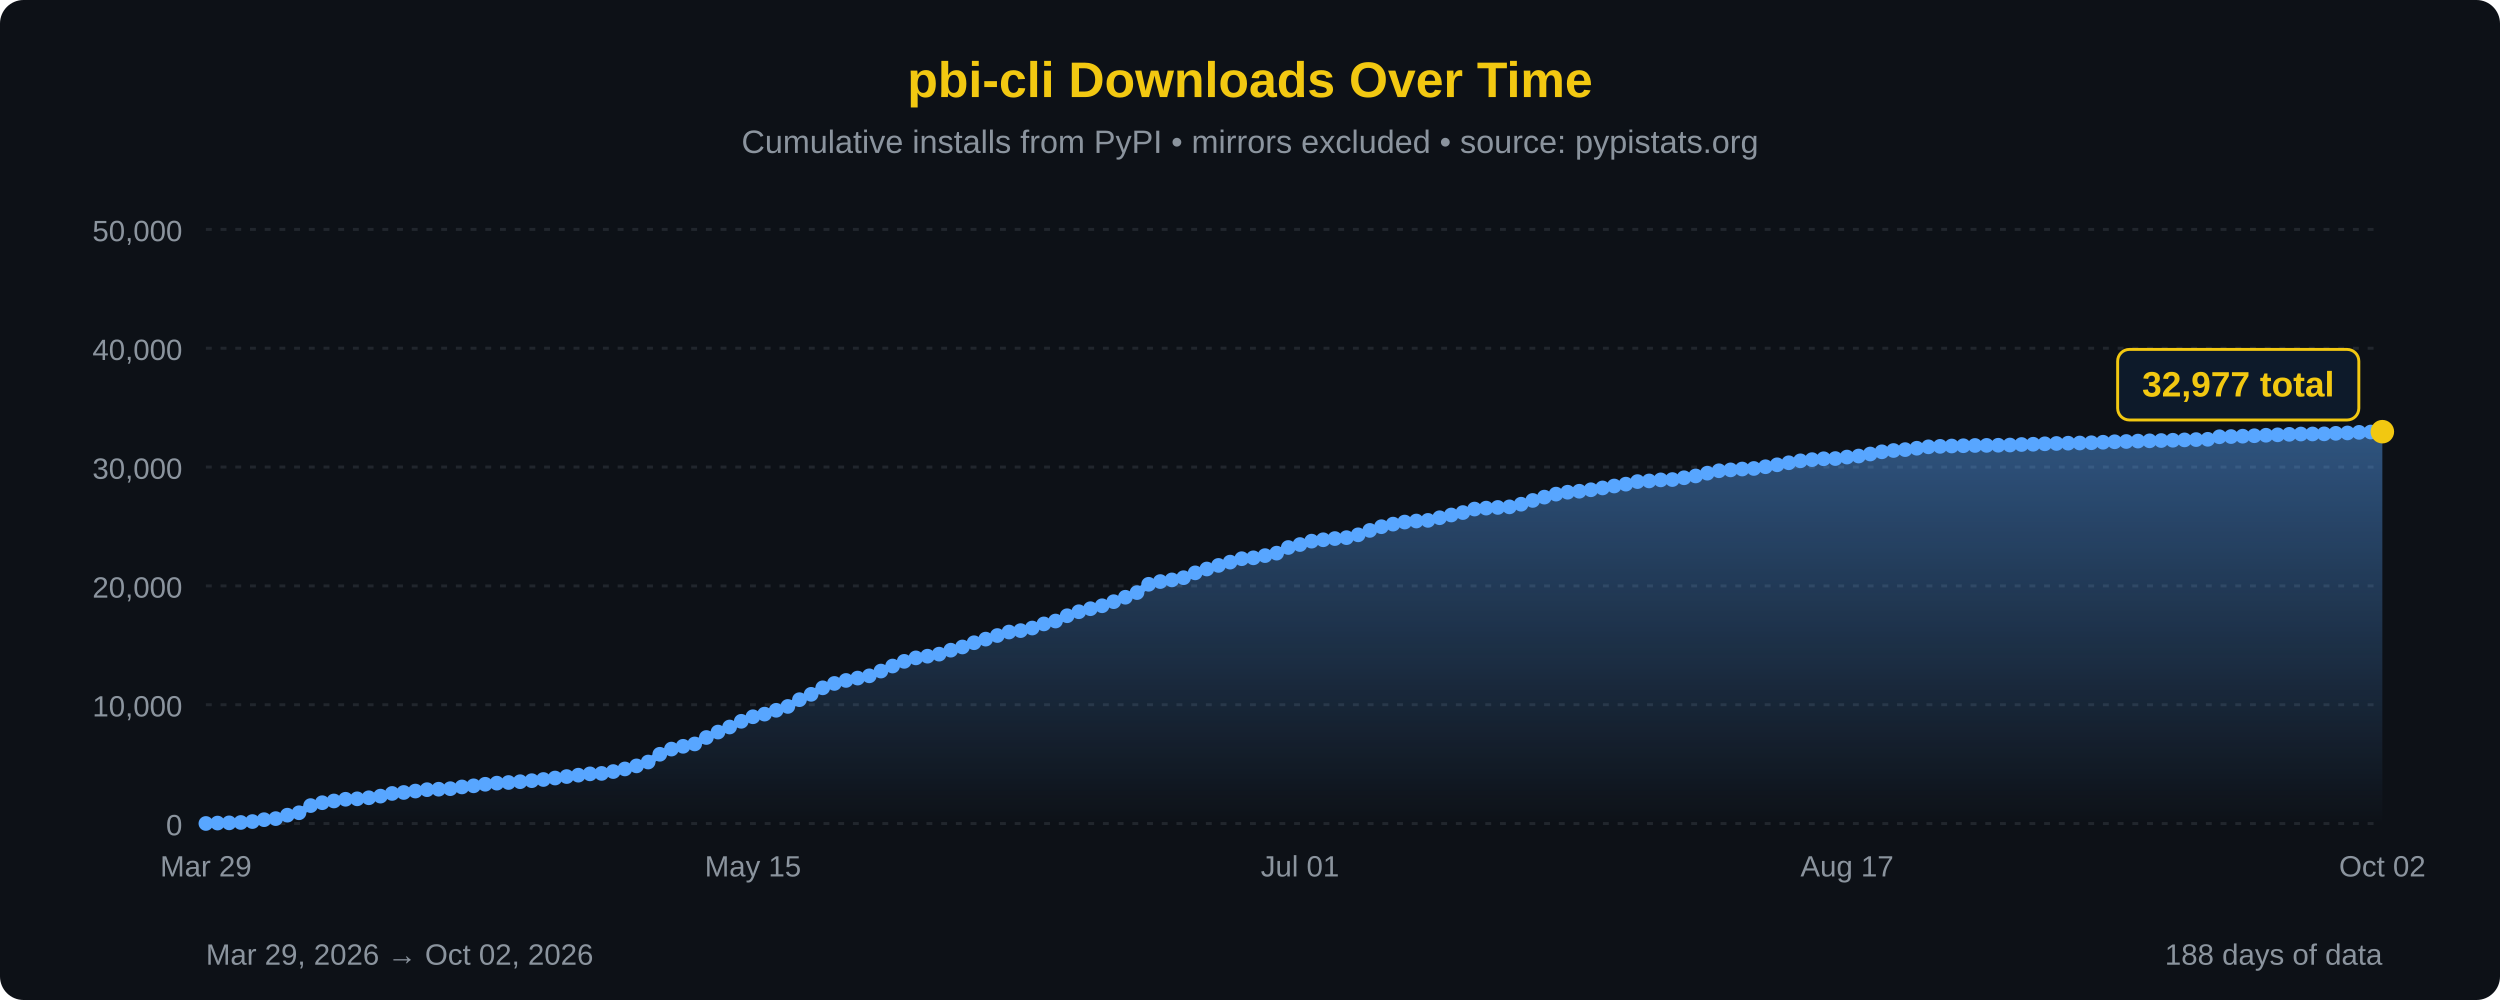
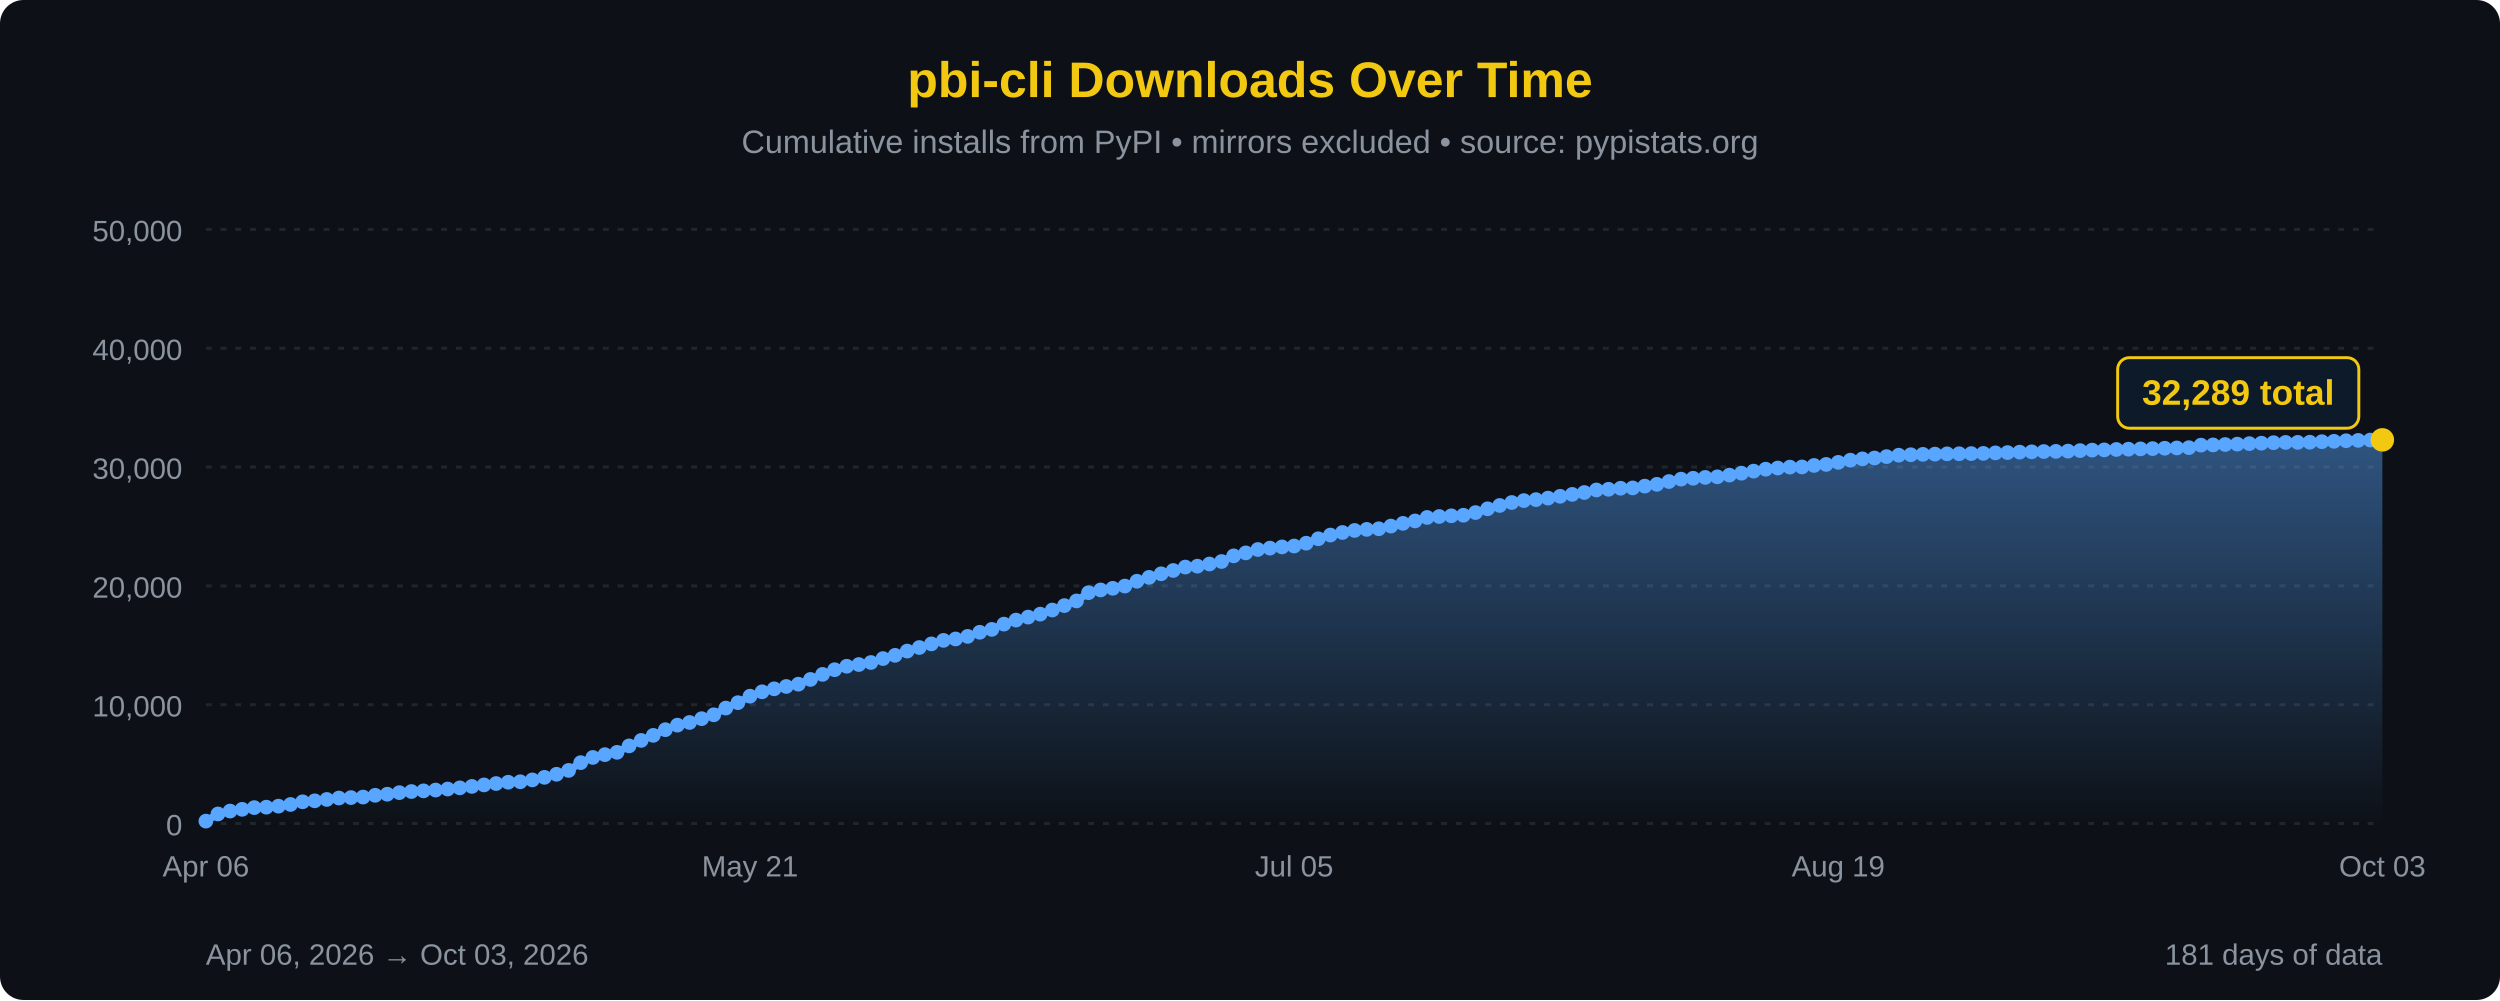
<svg xmlns="http://www.w3.org/2000/svg" width="850" height="340" viewBox="0 0 850 340">
  <defs>
    <linearGradient id="areaFill" x1="0" y1="0" x2="0" y2="1">
      <stop offset="0%" stop-color="#58a6ff" stop-opacity="0.45" />
      <stop offset="100%" stop-color="#58a6ff" stop-opacity="0" />
    </linearGradient>
  </defs>
  <rect width="100%" height="100%" fill="#0d1117" rx="8" />
  <text x="425" y="33" font-family="'Segoe UI', Arial, sans-serif" font-size="17" fill="#F2C811" text-anchor="middle" font-weight="bold">pbi-cli Downloads Over Time</text>
  <text x="425" y="52" font-family="'Segoe UI', Arial, sans-serif" font-size="11" fill="#8b949e" text-anchor="middle">Cumulative installs from PyPI • mirrors excluded • source: pypistats.org</text>
  <line x1="70" y1="280.0" x2="810" y2="280.0" stroke="#21262d" stroke-width="1" stroke-dasharray="2,3" />
  <line x1="70" y1="239.6" x2="810" y2="239.6" stroke="#21262d" stroke-width="1" stroke-dasharray="2,3" />
  <line x1="70" y1="199.2" x2="810" y2="199.2" stroke="#21262d" stroke-width="1" stroke-dasharray="2,3" />
  <line x1="70" y1="158.8" x2="810" y2="158.8" stroke="#21262d" stroke-width="1" stroke-dasharray="2,3" />
  <line x1="70" y1="118.4" x2="810" y2="118.4" stroke="#21262d" stroke-width="1" stroke-dasharray="2,3" />
  <line x1="70" y1="78.0" x2="810" y2="78.0" stroke="#21262d" stroke-width="1" stroke-dasharray="2,3" />
  <text x="62" y="284.0" font-family="'Segoe UI', Arial, sans-serif" font-size="10" fill="#8b949e" text-anchor="end">0</text>
  <text x="62" y="243.6" font-family="'Segoe UI', Arial, sans-serif" font-size="10" fill="#8b949e" text-anchor="end">10,000</text>
  <text x="62" y="203.2" font-family="'Segoe UI', Arial, sans-serif" font-size="10" fill="#8b949e" text-anchor="end">20,000</text>
  <text x="62" y="162.8" font-family="'Segoe UI', Arial, sans-serif" font-size="10" fill="#8b949e" text-anchor="end">30,000</text>
  <text x="62" y="122.4" font-family="'Segoe UI', Arial, sans-serif" font-size="10" fill="#8b949e" text-anchor="end">40,000</text>
  <text x="62" y="82.0" font-family="'Segoe UI', Arial, sans-serif" font-size="10" fill="#8b949e" text-anchor="end">50,000</text>
-   <path d="M 70.00,280 L 70.00,279.98 L 73.96,279.84 L 77.91,279.77 L 81.87,279.64 L 85.83,279.33 L 89.79,278.69 L 93.74,278.33 L 97.70,277.16 L 101.66,276.34 L 105.61,273.90 L 109.57,272.92 L 113.53,272.33 L 117.49,271.75 L 121.44,271.60 L 125.40,271.24 L 129.36,270.68 L 133.32,269.77 L 137.27,269.44 L 141.23,268.96 L 145.19,268.49 L 149.14,268.33 L 153.10,268.15 L 157.06,267.56 L 161.02,267.18 L 164.97,266.65 L 168.93,266.27 L 172.89,266.05 L 176.84,265.78 L 180.80,265.43 L 184.76,265.03 L 188.72,264.53 L 192.67,264.03 L 196.63,263.56 L 200.59,263.11 L 204.55,262.96 L 208.50,262.33 L 212.46,261.44 L 216.42,260.40 L 220.37,259.09 L 224.33,256.45 L 228.29,254.69 L 232.25,253.74 L 236.20,252.94 L 240.16,250.75 L 244.12,248.90 L 248.07,247.18 L 252.03,245.24 L 255.99,243.70 L 259.95,242.80 L 263.90,241.50 L 267.86,240.19 L 271.82,237.89 L 275.78,236.07 L 279.73,233.86 L 283.69,232.37 L 287.65,231.35 L 291.60,230.55 L 295.56,229.78 L 299.52,228.16 L 303.48,226.45 L 307.43,224.86 L 311.39,223.68 L 315.35,223.10 L 319.30,222.41 L 323.26,221.06 L 327.22,219.97 L 331.18,218.53 L 335.13,217.30 L 339.09,216.08 L 343.05,214.89 L 347.01,214.41 L 350.96,213.53 L 354.92,212.13 L 358.88,211.15 L 362.83,209.35 L 366.79,207.99 L 370.75,206.96 L 374.71,205.96 L 378.66,204.57 L 382.62,203.06 L 386.58,201.48 L 390.53,198.66 L 394.49,197.73 L 398.45,197.17 L 402.41,196.42 L 406.36,194.77 L 410.32,193.46 L 414.28,192.24 L 418.24,191.12 L 422.19,189.96 L 426.15,189.66 L 430.11,188.91 L 434.06,188.07 L 438.02,186.15 L 441.98,185.14 L 445.94,183.99 L 449.89,183.52 L 453.85,183.11 L 457.81,182.80 L 461.76,181.84 L 465.72,180.34 L 469.68,179.08 L 473.64,178.20 L 477.59,177.50 L 481.55,177.15 L 485.51,176.93 L 489.47,176.03 L 493.42,175.10 L 497.38,174.27 L 501.34,173.08 L 505.29,172.76 L 509.25,172.53 L 513.21,172.33 L 517.17,171.43 L 521.12,170.15 L 525.08,169.02 L 529.04,168.00 L 532.99,167.35 L 536.95,167.02 L 540.91,166.52 L 544.87,165.90 L 548.82,165.24 L 552.78,164.61 L 556.74,163.74 L 560.70,163.52 L 564.65,163.16 L 568.61,163.05 L 572.57,162.44 L 576.52,161.82 L 580.48,160.88 L 584.44,160.06 L 588.40,159.76 L 592.35,159.47 L 596.31,159.28 L 600.27,158.69 L 604.22,158.03 L 608.18,157.34 L 612.14,156.68 L 616.10,156.28 L 620.05,155.98 L 624.01,155.91 L 627.97,155.40 L 631.93,155.05 L 635.88,154.36 L 639.84,153.61 L 643.80,153.17 L 647.75,152.87 L 651.71,152.40 L 655.67,151.92 L 659.63,151.76 L 663.58,151.64 L 667.54,151.55 L 671.50,151.46 L 675.45,151.43 L 679.41,151.38 L 683.37,151.31 L 687.33,151.13 L 691.28,151.04 L 695.24,150.89 L 699.20,150.78 L 703.16,150.68 L 707.11,150.62 L 711.07,150.53 L 715.03,150.36 L 718.98,150.20 L 722.94,150.11 L 726.90,149.97 L 730.86,149.88 L 734.81,149.78 L 738.77,149.68 L 742.73,149.56 L 746.68,149.46 L 750.64,149.36 L 754.60,148.50 L 758.56,148.43 L 762.51,148.30 L 766.47,148.15 L 770.43,147.98 L 774.39,147.84 L 778.34,147.67 L 782.30,147.57 L 786.26,147.55 L 790.21,147.51 L 794.17,147.33 L 798.13,147.20 L 802.09,147.00 L 806.04,146.89 L 810.00,146.77 L 810.00,280 Z" fill="url(#areaFill)" />
-   <path d="M 70.00,279.98 L 73.96,279.84 L 77.91,279.77 L 81.87,279.64 L 85.83,279.33 L 89.79,278.69 L 93.74,278.33 L 97.70,277.16 L 101.66,276.34 L 105.61,273.90 L 109.57,272.92 L 113.53,272.33 L 117.49,271.75 L 121.44,271.60 L 125.40,271.24 L 129.36,270.68 L 133.32,269.77 L 137.27,269.44 L 141.23,268.96 L 145.19,268.49 L 149.14,268.33 L 153.10,268.15 L 157.06,267.56 L 161.02,267.18 L 164.97,266.65 L 168.93,266.27 L 172.89,266.05 L 176.84,265.78 L 180.80,265.43 L 184.76,265.03 L 188.72,264.53 L 192.67,264.03 L 196.63,263.56 L 200.59,263.11 L 204.55,262.96 L 208.50,262.33 L 212.46,261.44 L 216.42,260.40 L 220.37,259.09 L 224.33,256.45 L 228.29,254.69 L 232.25,253.74 L 236.20,252.94 L 240.16,250.75 L 244.12,248.90 L 248.07,247.18 L 252.03,245.24 L 255.99,243.70 L 259.95,242.80 L 263.90,241.50 L 267.86,240.19 L 271.82,237.89 L 275.78,236.07 L 279.73,233.86 L 283.69,232.37 L 287.65,231.35 L 291.60,230.55 L 295.56,229.78 L 299.52,228.16 L 303.48,226.45 L 307.43,224.86 L 311.39,223.68 L 315.35,223.10 L 319.30,222.41 L 323.26,221.06 L 327.22,219.97 L 331.18,218.53 L 335.13,217.30 L 339.09,216.08 L 343.05,214.89 L 347.01,214.41 L 350.96,213.53 L 354.92,212.13 L 358.88,211.15 L 362.83,209.35 L 366.79,207.99 L 370.75,206.96 L 374.71,205.96 L 378.66,204.57 L 382.62,203.06 L 386.58,201.48 L 390.53,198.66 L 394.49,197.73 L 398.45,197.17 L 402.41,196.42 L 406.36,194.77 L 410.32,193.46 L 414.28,192.24 L 418.24,191.12 L 422.19,189.96 L 426.15,189.66 L 430.11,188.91 L 434.06,188.07 L 438.02,186.15 L 441.98,185.14 L 445.94,183.99 L 449.89,183.52 L 453.85,183.11 L 457.81,182.80 L 461.76,181.84 L 465.72,180.34 L 469.68,179.08 L 473.64,178.20 L 477.59,177.50 L 481.55,177.15 L 485.51,176.93 L 489.47,176.03 L 493.42,175.10 L 497.38,174.27 L 501.34,173.08 L 505.29,172.76 L 509.25,172.53 L 513.21,172.33 L 517.17,171.43 L 521.12,170.15 L 525.08,169.02 L 529.04,168.00 L 532.99,167.35 L 536.95,167.02 L 540.91,166.52 L 544.87,165.90 L 548.82,165.24 L 552.78,164.61 L 556.74,163.74 L 560.70,163.52 L 564.65,163.16 L 568.61,163.05 L 572.57,162.44 L 576.52,161.82 L 580.48,160.88 L 584.44,160.06 L 588.40,159.76 L 592.35,159.47 L 596.31,159.28 L 600.27,158.69 L 604.22,158.03 L 608.18,157.34 L 612.14,156.68 L 616.10,156.28 L 620.05,155.98 L 624.01,155.91 L 627.97,155.40 L 631.93,155.05 L 635.88,154.36 L 639.84,153.61 L 643.80,153.17 L 647.75,152.87 L 651.71,152.40 L 655.67,151.92 L 659.63,151.76 L 663.58,151.64 L 667.54,151.55 L 671.50,151.46 L 675.45,151.43 L 679.41,151.38 L 683.37,151.31 L 687.33,151.13 L 691.28,151.04 L 695.24,150.89 L 699.20,150.78 L 703.16,150.68 L 707.11,150.62 L 711.07,150.53 L 715.03,150.36 L 718.98,150.20 L 722.94,150.11 L 726.90,149.97 L 730.86,149.88 L 734.81,149.78 L 738.77,149.68 L 742.73,149.56 L 746.68,149.46 L 750.64,149.36 L 754.60,148.50 L 758.56,148.43 L 762.51,148.30 L 766.47,148.15 L 770.43,147.98 L 774.39,147.84 L 778.34,147.67 L 782.30,147.57 L 786.26,147.55 L 790.21,147.51 L 794.17,147.33 L 798.13,147.20 L 802.09,147.00 L 806.04,146.89 L 810.00,146.77" fill="none" stroke="#58a6ff" stroke-width="2.5" stroke-linejoin="round" stroke-linecap="round" />
-   <circle cx="70.00" cy="279.98" r="2.5" fill="#58a6ff" />
-   <circle cx="73.96" cy="279.84" r="2.5" fill="#58a6ff" />
-   <circle cx="77.91" cy="279.77" r="2.5" fill="#58a6ff" />
-   <circle cx="81.87" cy="279.64" r="2.5" fill="#58a6ff" />
-   <circle cx="85.83" cy="279.33" r="2.5" fill="#58a6ff" />
-   <circle cx="89.79" cy="278.69" r="2.5" fill="#58a6ff" />
-   <circle cx="93.74" cy="278.33" r="2.5" fill="#58a6ff" />
-   <circle cx="97.70" cy="277.16" r="2.5" fill="#58a6ff" />
-   <circle cx="101.66" cy="276.34" r="2.5" fill="#58a6ff" />
-   <circle cx="105.61" cy="273.90" r="2.5" fill="#58a6ff" />
-   <circle cx="109.57" cy="272.92" r="2.5" fill="#58a6ff" />
-   <circle cx="113.53" cy="272.33" r="2.5" fill="#58a6ff" />
-   <circle cx="117.49" cy="271.75" r="2.5" fill="#58a6ff" />
-   <circle cx="121.44" cy="271.60" r="2.5" fill="#58a6ff" />
-   <circle cx="125.40" cy="271.24" r="2.5" fill="#58a6ff" />
-   <circle cx="129.36" cy="270.68" r="2.5" fill="#58a6ff" />
-   <circle cx="133.32" cy="269.77" r="2.5" fill="#58a6ff" />
-   <circle cx="137.27" cy="269.44" r="2.5" fill="#58a6ff" />
-   <circle cx="141.23" cy="268.96" r="2.5" fill="#58a6ff" />
-   <circle cx="145.19" cy="268.49" r="2.5" fill="#58a6ff" />
-   <circle cx="149.14" cy="268.33" r="2.5" fill="#58a6ff" />
-   <circle cx="153.10" cy="268.15" r="2.5" fill="#58a6ff" />
-   <circle cx="157.06" cy="267.56" r="2.5" fill="#58a6ff" />
-   <circle cx="161.02" cy="267.18" r="2.5" fill="#58a6ff" />
-   <circle cx="164.97" cy="266.65" r="2.5" fill="#58a6ff" />
-   <circle cx="168.93" cy="266.27" r="2.5" fill="#58a6ff" />
-   <circle cx="172.89" cy="266.05" r="2.5" fill="#58a6ff" />
-   <circle cx="176.84" cy="265.78" r="2.5" fill="#58a6ff" />
-   <circle cx="180.80" cy="265.43" r="2.5" fill="#58a6ff" />
-   <circle cx="184.76" cy="265.03" r="2.5" fill="#58a6ff" />
-   <circle cx="188.72" cy="264.53" r="2.5" fill="#58a6ff" />
-   <circle cx="192.67" cy="264.03" r="2.5" fill="#58a6ff" />
-   <circle cx="196.63" cy="263.56" r="2.5" fill="#58a6ff" />
-   <circle cx="200.59" cy="263.11" r="2.5" fill="#58a6ff" />
-   <circle cx="204.55" cy="262.96" r="2.5" fill="#58a6ff" />
-   <circle cx="208.50" cy="262.33" r="2.5" fill="#58a6ff" />
-   <circle cx="212.46" cy="261.44" r="2.5" fill="#58a6ff" />
-   <circle cx="216.42" cy="260.40" r="2.5" fill="#58a6ff" />
-   <circle cx="220.37" cy="259.09" r="2.5" fill="#58a6ff" />
-   <circle cx="224.33" cy="256.45" r="2.5" fill="#58a6ff" />
-   <circle cx="228.29" cy="254.69" r="2.5" fill="#58a6ff" />
-   <circle cx="232.25" cy="253.74" r="2.5" fill="#58a6ff" />
-   <circle cx="236.20" cy="252.94" r="2.5" fill="#58a6ff" />
-   <circle cx="240.16" cy="250.75" r="2.5" fill="#58a6ff" />
-   <circle cx="244.12" cy="248.90" r="2.5" fill="#58a6ff" />
-   <circle cx="248.07" cy="247.18" r="2.5" fill="#58a6ff" />
-   <circle cx="252.03" cy="245.24" r="2.5" fill="#58a6ff" />
-   <circle cx="255.99" cy="243.70" r="2.5" fill="#58a6ff" />
-   <circle cx="259.95" cy="242.80" r="2.5" fill="#58a6ff" />
-   <circle cx="263.90" cy="241.50" r="2.5" fill="#58a6ff" />
-   <circle cx="267.86" cy="240.19" r="2.5" fill="#58a6ff" />
-   <circle cx="271.82" cy="237.89" r="2.5" fill="#58a6ff" />
-   <circle cx="275.78" cy="236.07" r="2.5" fill="#58a6ff" />
-   <circle cx="279.73" cy="233.86" r="2.5" fill="#58a6ff" />
-   <circle cx="283.69" cy="232.37" r="2.5" fill="#58a6ff" />
-   <circle cx="287.65" cy="231.35" r="2.5" fill="#58a6ff" />
-   <circle cx="291.60" cy="230.55" r="2.5" fill="#58a6ff" />
-   <circle cx="295.56" cy="229.78" r="2.5" fill="#58a6ff" />
-   <circle cx="299.52" cy="228.16" r="2.5" fill="#58a6ff" />
-   <circle cx="303.48" cy="226.45" r="2.5" fill="#58a6ff" />
-   <circle cx="307.43" cy="224.86" r="2.5" fill="#58a6ff" />
-   <circle cx="311.39" cy="223.68" r="2.5" fill="#58a6ff" />
-   <circle cx="315.35" cy="223.10" r="2.5" fill="#58a6ff" />
-   <circle cx="319.30" cy="222.41" r="2.5" fill="#58a6ff" />
-   <circle cx="323.26" cy="221.06" r="2.5" fill="#58a6ff" />
-   <circle cx="327.22" cy="219.97" r="2.5" fill="#58a6ff" />
-   <circle cx="331.18" cy="218.53" r="2.5" fill="#58a6ff" />
-   <circle cx="335.13" cy="217.30" r="2.5" fill="#58a6ff" />
-   <circle cx="339.09" cy="216.08" r="2.5" fill="#58a6ff" />
-   <circle cx="343.05" cy="214.89" r="2.5" fill="#58a6ff" />
-   <circle cx="347.01" cy="214.41" r="2.5" fill="#58a6ff" />
-   <circle cx="350.96" cy="213.53" r="2.5" fill="#58a6ff" />
-   <circle cx="354.92" cy="212.13" r="2.5" fill="#58a6ff" />
-   <circle cx="358.88" cy="211.15" r="2.5" fill="#58a6ff" />
-   <circle cx="362.83" cy="209.35" r="2.5" fill="#58a6ff" />
-   <circle cx="366.79" cy="207.99" r="2.5" fill="#58a6ff" />
-   <circle cx="370.75" cy="206.96" r="2.5" fill="#58a6ff" />
-   <circle cx="374.71" cy="205.96" r="2.5" fill="#58a6ff" />
-   <circle cx="378.66" cy="204.57" r="2.5" fill="#58a6ff" />
-   <circle cx="382.62" cy="203.06" r="2.5" fill="#58a6ff" />
-   <circle cx="386.58" cy="201.48" r="2.5" fill="#58a6ff" />
-   <circle cx="390.53" cy="198.66" r="2.5" fill="#58a6ff" />
-   <circle cx="394.49" cy="197.73" r="2.5" fill="#58a6ff" />
-   <circle cx="398.45" cy="197.17" r="2.5" fill="#58a6ff" />
-   <circle cx="402.41" cy="196.42" r="2.5" fill="#58a6ff" />
-   <circle cx="406.36" cy="194.77" r="2.5" fill="#58a6ff" />
-   <circle cx="410.32" cy="193.46" r="2.5" fill="#58a6ff" />
-   <circle cx="414.28" cy="192.24" r="2.5" fill="#58a6ff" />
-   <circle cx="418.24" cy="191.12" r="2.5" fill="#58a6ff" />
-   <circle cx="422.19" cy="189.96" r="2.5" fill="#58a6ff" />
-   <circle cx="426.15" cy="189.66" r="2.5" fill="#58a6ff" />
-   <circle cx="430.11" cy="188.91" r="2.5" fill="#58a6ff" />
-   <circle cx="434.06" cy="188.07" r="2.5" fill="#58a6ff" />
-   <circle cx="438.02" cy="186.15" r="2.5" fill="#58a6ff" />
-   <circle cx="441.98" cy="185.14" r="2.5" fill="#58a6ff" />
-   <circle cx="445.94" cy="183.99" r="2.5" fill="#58a6ff" />
-   <circle cx="449.89" cy="183.52" r="2.5" fill="#58a6ff" />
-   <circle cx="453.85" cy="183.11" r="2.5" fill="#58a6ff" />
-   <circle cx="457.81" cy="182.80" r="2.5" fill="#58a6ff" />
-   <circle cx="461.76" cy="181.84" r="2.5" fill="#58a6ff" />
-   <circle cx="465.72" cy="180.34" r="2.5" fill="#58a6ff" />
-   <circle cx="469.68" cy="179.08" r="2.5" fill="#58a6ff" />
-   <circle cx="473.64" cy="178.20" r="2.5" fill="#58a6ff" />
-   <circle cx="477.59" cy="177.50" r="2.5" fill="#58a6ff" />
-   <circle cx="481.55" cy="177.15" r="2.5" fill="#58a6ff" />
-   <circle cx="485.51" cy="176.93" r="2.5" fill="#58a6ff" />
-   <circle cx="489.47" cy="176.03" r="2.5" fill="#58a6ff" />
-   <circle cx="493.42" cy="175.10" r="2.5" fill="#58a6ff" />
-   <circle cx="497.38" cy="174.27" r="2.5" fill="#58a6ff" />
-   <circle cx="501.34" cy="173.08" r="2.5" fill="#58a6ff" />
-   <circle cx="505.29" cy="172.76" r="2.5" fill="#58a6ff" />
-   <circle cx="509.25" cy="172.53" r="2.5" fill="#58a6ff" />
-   <circle cx="513.21" cy="172.33" r="2.5" fill="#58a6ff" />
-   <circle cx="517.17" cy="171.43" r="2.5" fill="#58a6ff" />
-   <circle cx="521.12" cy="170.15" r="2.5" fill="#58a6ff" />
-   <circle cx="525.08" cy="169.02" r="2.5" fill="#58a6ff" />
-   <circle cx="529.04" cy="168.00" r="2.5" fill="#58a6ff" />
-   <circle cx="532.99" cy="167.35" r="2.5" fill="#58a6ff" />
-   <circle cx="536.95" cy="167.02" r="2.5" fill="#58a6ff" />
-   <circle cx="540.91" cy="166.52" r="2.5" fill="#58a6ff" />
-   <circle cx="544.87" cy="165.90" r="2.5" fill="#58a6ff" />
-   <circle cx="548.82" cy="165.24" r="2.5" fill="#58a6ff" />
-   <circle cx="552.78" cy="164.61" r="2.5" fill="#58a6ff" />
-   <circle cx="556.74" cy="163.74" r="2.5" fill="#58a6ff" />
-   <circle cx="560.70" cy="163.52" r="2.5" fill="#58a6ff" />
-   <circle cx="564.65" cy="163.16" r="2.5" fill="#58a6ff" />
-   <circle cx="568.61" cy="163.05" r="2.5" fill="#58a6ff" />
-   <circle cx="572.57" cy="162.44" r="2.5" fill="#58a6ff" />
-   <circle cx="576.52" cy="161.82" r="2.5" fill="#58a6ff" />
-   <circle cx="580.48" cy="160.88" r="2.5" fill="#58a6ff" />
-   <circle cx="584.44" cy="160.06" r="2.5" fill="#58a6ff" />
-   <circle cx="588.40" cy="159.76" r="2.5" fill="#58a6ff" />
-   <circle cx="592.35" cy="159.47" r="2.5" fill="#58a6ff" />
-   <circle cx="596.31" cy="159.28" r="2.5" fill="#58a6ff" />
-   <circle cx="600.27" cy="158.69" r="2.5" fill="#58a6ff" />
-   <circle cx="604.22" cy="158.03" r="2.5" fill="#58a6ff" />
-   <circle cx="608.18" cy="157.34" r="2.5" fill="#58a6ff" />
-   <circle cx="612.14" cy="156.68" r="2.5" fill="#58a6ff" />
-   <circle cx="616.10" cy="156.28" r="2.5" fill="#58a6ff" />
-   <circle cx="620.05" cy="155.98" r="2.5" fill="#58a6ff" />
-   <circle cx="624.01" cy="155.91" r="2.5" fill="#58a6ff" />
-   <circle cx="627.97" cy="155.40" r="2.5" fill="#58a6ff" />
-   <circle cx="631.93" cy="155.05" r="2.5" fill="#58a6ff" />
-   <circle cx="635.88" cy="154.36" r="2.5" fill="#58a6ff" />
-   <circle cx="639.84" cy="153.61" r="2.5" fill="#58a6ff" />
-   <circle cx="643.80" cy="153.17" r="2.5" fill="#58a6ff" />
-   <circle cx="647.75" cy="152.87" r="2.5" fill="#58a6ff" />
-   <circle cx="651.71" cy="152.40" r="2.5" fill="#58a6ff" />
-   <circle cx="655.67" cy="151.92" r="2.5" fill="#58a6ff" />
-   <circle cx="659.63" cy="151.76" r="2.5" fill="#58a6ff" />
-   <circle cx="663.58" cy="151.64" r="2.5" fill="#58a6ff" />
-   <circle cx="667.54" cy="151.55" r="2.5" fill="#58a6ff" />
-   <circle cx="671.50" cy="151.46" r="2.5" fill="#58a6ff" />
-   <circle cx="675.45" cy="151.43" r="2.5" fill="#58a6ff" />
-   <circle cx="679.41" cy="151.38" r="2.5" fill="#58a6ff" />
-   <circle cx="683.37" cy="151.31" r="2.5" fill="#58a6ff" />
-   <circle cx="687.33" cy="151.13" r="2.5" fill="#58a6ff" />
-   <circle cx="691.28" cy="151.04" r="2.5" fill="#58a6ff" />
-   <circle cx="695.24" cy="150.89" r="2.5" fill="#58a6ff" />
-   <circle cx="699.20" cy="150.78" r="2.5" fill="#58a6ff" />
-   <circle cx="703.16" cy="150.68" r="2.5" fill="#58a6ff" />
-   <circle cx="707.11" cy="150.62" r="2.5" fill="#58a6ff" />
-   <circle cx="711.07" cy="150.53" r="2.5" fill="#58a6ff" />
-   <circle cx="715.03" cy="150.36" r="2.5" fill="#58a6ff" />
-   <circle cx="718.98" cy="150.20" r="2.5" fill="#58a6ff" />
-   <circle cx="722.94" cy="150.11" r="2.5" fill="#58a6ff" />
-   <circle cx="726.90" cy="149.97" r="2.5" fill="#58a6ff" />
-   <circle cx="730.86" cy="149.88" r="2.5" fill="#58a6ff" />
-   <circle cx="734.81" cy="149.78" r="2.5" fill="#58a6ff" />
-   <circle cx="738.77" cy="149.68" r="2.5" fill="#58a6ff" />
-   <circle cx="742.73" cy="149.56" r="2.5" fill="#58a6ff" />
-   <circle cx="746.68" cy="149.46" r="2.5" fill="#58a6ff" />
-   <circle cx="750.64" cy="149.36" r="2.5" fill="#58a6ff" />
-   <circle cx="754.60" cy="148.50" r="2.5" fill="#58a6ff" />
-   <circle cx="758.56" cy="148.43" r="2.5" fill="#58a6ff" />
-   <circle cx="762.51" cy="148.30" r="2.5" fill="#58a6ff" />
-   <circle cx="766.47" cy="148.15" r="2.5" fill="#58a6ff" />
-   <circle cx="770.43" cy="147.98" r="2.5" fill="#58a6ff" />
-   <circle cx="774.39" cy="147.84" r="2.5" fill="#58a6ff" />
-   <circle cx="778.34" cy="147.67" r="2.5" fill="#58a6ff" />
-   <circle cx="782.30" cy="147.57" r="2.5" fill="#58a6ff" />
-   <circle cx="786.26" cy="147.55" r="2.5" fill="#58a6ff" />
-   <circle cx="790.21" cy="147.51" r="2.5" fill="#58a6ff" />
-   <circle cx="794.17" cy="147.33" r="2.5" fill="#58a6ff" />
-   <circle cx="798.13" cy="147.20" r="2.5" fill="#58a6ff" />
-   <circle cx="802.09" cy="147.00" r="2.5" fill="#58a6ff" />
-   <circle cx="806.04" cy="146.89" r="2.5" fill="#58a6ff" />
-   <circle cx="810.00" cy="146.77" r="4" fill="#F2C811" />
-   <rect x="720.0" y="118.8" width="82" height="24" rx="4" fill="#0d1a2a" stroke="#F2C811" stroke-width="1" />
-   <text x="761.0" y="134.8" font-family="'Segoe UI', Arial, sans-serif" font-size="12" fill="#F2C811" text-anchor="middle" font-weight="bold">32,977 total</text>
-   <text x="70.0" y="298" font-family="'Segoe UI', Arial, sans-serif" font-size="10" fill="#8b949e" text-anchor="middle">Mar 29</text>
-   <text x="256.0" y="298" font-family="'Segoe UI', Arial, sans-serif" font-size="10" fill="#8b949e" text-anchor="middle">May 15</text>
-   <text x="442.0" y="298" font-family="'Segoe UI', Arial, sans-serif" font-size="10" fill="#8b949e" text-anchor="middle">Jul 01</text>
-   <text x="628.0" y="298" font-family="'Segoe UI', Arial, sans-serif" font-size="10" fill="#8b949e" text-anchor="middle">Aug 17</text>
-   <text x="810.0" y="298" font-family="'Segoe UI', Arial, sans-serif" font-size="10" fill="#8b949e" text-anchor="middle">Oct 02</text>
-   <text x="70" y="328" font-family="'Segoe UI', Arial, sans-serif" font-size="10" fill="#8b949e">Mar 29, 2026 → Oct 02, 2026</text>
-   <text x="810" y="328" font-family="'Segoe UI', Arial, sans-serif" font-size="10" fill="#8b949e" text-anchor="end">188 days of data</text>
+   <path d="M 70.00,280 L 70.00,279.18 L 74.11,276.75 L 78.22,275.76 L 82.33,275.17 L 86.44,274.59 L 90.56,274.44 L 94.67,274.09 L 98.78,273.52 L 102.89,272.61 L 107.00,272.28 L 111.11,271.81 L 115.22,271.33 L 119.33,271.18 L 123.44,271.00 L 127.56,270.40 L 131.67,270.03 L 135.78,269.50 L 139.89,269.12 L 144.00,268.89 L 148.11,268.62 L 152.22,268.27 L 156.33,267.87 L 160.44,267.38 L 164.56,266.87 L 168.67,266.40 L 172.78,265.96 L 176.89,265.80 L 181.00,265.17 L 185.11,264.29 L 189.22,263.25 L 193.33,261.94 L 197.44,259.30 L 201.56,257.53 L 205.67,256.58 L 209.78,255.79 L 213.89,253.60 L 218.00,251.74 L 222.11,250.02 L 226.22,248.09 L 230.33,246.55 L 234.44,245.64 L 238.56,244.35 L 242.67,243.03 L 246.78,240.74 L 250.89,238.91 L 255.00,236.70 L 259.11,235.21 L 263.22,234.20 L 267.33,233.40 L 271.44,232.62 L 275.56,231.01 L 279.67,229.29 L 283.78,227.70 L 287.89,226.52 L 292.00,225.94 L 296.11,225.25 L 300.22,223.91 L 304.33,222.81 L 308.44,221.37 L 312.56,220.15 L 316.67,218.92 L 320.78,217.73 L 324.89,217.25 L 329.00,216.37 L 333.11,214.97 L 337.22,213.99 L 341.33,212.20 L 345.44,210.83 L 349.56,209.81 L 353.67,208.81 L 357.78,207.41 L 361.89,205.90 L 366.00,204.32 L 370.11,201.51 L 374.22,200.58 L 378.33,200.02 L 382.44,199.26 L 386.56,197.62 L 390.67,196.30 L 394.78,195.09 L 398.89,193.96 L 403.00,192.80 L 407.11,192.50 L 411.22,191.76 L 415.33,190.91 L 419.44,188.99 L 423.56,187.98 L 427.67,186.83 L 431.78,186.36 L 435.89,185.95 L 440.00,185.64 L 444.11,184.69 L 448.22,183.18 L 452.33,181.92 L 456.44,181.04 L 460.56,180.35 L 464.67,179.99 L 468.78,179.78 L 472.89,178.87 L 477.00,177.94 L 481.11,177.12 L 485.22,175.93 L 489.33,175.61 L 493.44,175.37 L 497.56,175.18 L 501.67,174.27 L 505.78,172.99 L 509.89,171.86 L 514.00,170.85 L 518.11,170.20 L 522.22,169.87 L 526.33,169.36 L 530.44,168.74 L 534.56,168.09 L 538.67,167.45 L 542.78,166.59 L 546.89,166.36 L 551.00,166.00 L 555.11,165.89 L 559.22,165.28 L 563.33,164.67 L 567.44,163.72 L 571.56,162.91 L 575.67,162.61 L 579.78,162.32 L 583.89,162.12 L 588.00,161.54 L 592.11,160.88 L 596.22,160.18 L 600.33,159.52 L 604.44,159.13 L 608.56,158.82 L 612.67,158.76 L 616.78,158.25 L 620.89,157.90 L 625.00,157.20 L 629.11,156.46 L 633.22,156.02 L 637.33,155.72 L 641.44,155.25 L 645.56,154.77 L 649.67,154.61 L 653.78,154.48 L 657.89,154.40 L 662.00,154.30 L 666.11,154.27 L 670.22,154.22 L 674.33,154.15 L 678.44,153.98 L 682.56,153.88 L 686.67,153.73 L 690.78,153.62 L 694.89,153.52 L 699.00,153.46 L 703.11,153.38 L 707.22,153.20 L 711.33,153.04 L 715.44,152.96 L 719.56,152.82 L 723.67,152.72 L 727.78,152.62 L 731.89,152.53 L 736.00,152.40 L 740.11,152.30 L 744.22,152.20 L 748.33,151.35 L 752.44,151.28 L 756.56,151.14 L 760.67,151.00 L 764.78,150.83 L 768.89,150.68 L 773.00,150.51 L 777.11,150.42 L 781.22,150.40 L 785.33,150.35 L 789.44,150.17 L 793.56,150.04 L 797.67,149.85 L 801.78,149.73 L 805.89,149.62 L 810.00,149.55 L 810.00,280 Z" fill="url(#areaFill)" />
+   <path d="M 70.00,279.18 L 74.11,276.75 L 78.22,275.76 L 82.33,275.17 L 86.44,274.59 L 90.56,274.44 L 94.67,274.09 L 98.78,273.52 L 102.89,272.61 L 107.00,272.28 L 111.11,271.81 L 115.22,271.33 L 119.33,271.18 L 123.44,271.00 L 127.56,270.40 L 131.67,270.03 L 135.78,269.50 L 139.89,269.12 L 144.00,268.89 L 148.11,268.62 L 152.22,268.27 L 156.33,267.87 L 160.44,267.38 L 164.56,266.87 L 168.67,266.40 L 172.78,265.96 L 176.89,265.80 L 181.00,265.17 L 185.11,264.29 L 189.22,263.25 L 193.33,261.94 L 197.44,259.30 L 201.56,257.53 L 205.67,256.58 L 209.78,255.79 L 213.89,253.60 L 218.00,251.74 L 222.11,250.02 L 226.22,248.09 L 230.33,246.55 L 234.44,245.64 L 238.56,244.35 L 242.67,243.03 L 246.78,240.74 L 250.89,238.91 L 255.00,236.70 L 259.11,235.21 L 263.22,234.20 L 267.33,233.40 L 271.44,232.62 L 275.56,231.01 L 279.67,229.29 L 283.78,227.70 L 287.89,226.52 L 292.00,225.94 L 296.11,225.25 L 300.22,223.91 L 304.33,222.81 L 308.44,221.37 L 312.56,220.15 L 316.67,218.92 L 320.78,217.73 L 324.89,217.25 L 329.00,216.37 L 333.11,214.97 L 337.22,213.99 L 341.33,212.20 L 345.44,210.83 L 349.56,209.81 L 353.67,208.81 L 357.78,207.41 L 361.89,205.90 L 366.00,204.32 L 370.11,201.51 L 374.22,200.58 L 378.33,200.02 L 382.44,199.26 L 386.56,197.62 L 390.67,196.30 L 394.78,195.09 L 398.89,193.96 L 403.00,192.80 L 407.11,192.50 L 411.22,191.76 L 415.33,190.91 L 419.44,188.99 L 423.56,187.98 L 427.67,186.83 L 431.78,186.36 L 435.89,185.95 L 440.00,185.64 L 444.11,184.69 L 448.22,183.18 L 452.33,181.92 L 456.44,181.04 L 460.56,180.35 L 464.67,179.99 L 468.78,179.78 L 472.89,178.87 L 477.00,177.94 L 481.11,177.12 L 485.22,175.93 L 489.33,175.61 L 493.44,175.37 L 497.56,175.18 L 501.67,174.27 L 505.78,172.99 L 509.89,171.86 L 514.00,170.85 L 518.11,170.20 L 522.22,169.87 L 526.33,169.36 L 530.44,168.74 L 534.56,168.09 L 538.67,167.45 L 542.78,166.59 L 546.89,166.36 L 551.00,166.00 L 555.11,165.89 L 559.22,165.28 L 563.33,164.67 L 567.44,163.72 L 571.56,162.91 L 575.67,162.61 L 579.78,162.32 L 583.89,162.12 L 588.00,161.54 L 592.11,160.88 L 596.22,160.18 L 600.33,159.52 L 604.44,159.13 L 608.56,158.82 L 612.67,158.76 L 616.78,158.25 L 620.89,157.90 L 625.00,157.20 L 629.11,156.46 L 633.22,156.02 L 637.33,155.72 L 641.44,155.25 L 645.56,154.77 L 649.67,154.61 L 653.78,154.48 L 657.89,154.40 L 662.00,154.30 L 666.11,154.27 L 670.22,154.22 L 674.33,154.15 L 678.44,153.98 L 682.56,153.88 L 686.67,153.73 L 690.78,153.62 L 694.89,153.52 L 699.00,153.46 L 703.11,153.38 L 707.22,153.20 L 711.33,153.04 L 715.44,152.96 L 719.56,152.82 L 723.67,152.72 L 727.78,152.62 L 731.89,152.53 L 736.00,152.40 L 740.11,152.30 L 744.22,152.20 L 748.33,151.35 L 752.44,151.28 L 756.56,151.14 L 760.67,151.00 L 764.78,150.83 L 768.89,150.68 L 773.00,150.51 L 777.11,150.42 L 781.22,150.40 L 785.33,150.35 L 789.44,150.17 L 793.56,150.04 L 797.67,149.85 L 801.78,149.73 L 805.89,149.62 L 810.00,149.55" fill="none" stroke="#58a6ff" stroke-width="2.5" stroke-linejoin="round" stroke-linecap="round" />
+   <circle cx="70.00" cy="279.18" r="2.5" fill="#58a6ff" />
+   <circle cx="74.11" cy="276.75" r="2.5" fill="#58a6ff" />
+   <circle cx="78.22" cy="275.76" r="2.5" fill="#58a6ff" />
+   <circle cx="82.33" cy="275.17" r="2.5" fill="#58a6ff" />
+   <circle cx="86.44" cy="274.59" r="2.5" fill="#58a6ff" />
+   <circle cx="90.56" cy="274.44" r="2.5" fill="#58a6ff" />
+   <circle cx="94.67" cy="274.09" r="2.5" fill="#58a6ff" />
+   <circle cx="98.78" cy="273.52" r="2.5" fill="#58a6ff" />
+   <circle cx="102.89" cy="272.61" r="2.5" fill="#58a6ff" />
+   <circle cx="107.00" cy="272.28" r="2.5" fill="#58a6ff" />
+   <circle cx="111.11" cy="271.81" r="2.5" fill="#58a6ff" />
+   <circle cx="115.22" cy="271.33" r="2.5" fill="#58a6ff" />
+   <circle cx="119.33" cy="271.18" r="2.5" fill="#58a6ff" />
+   <circle cx="123.44" cy="271.00" r="2.5" fill="#58a6ff" />
+   <circle cx="127.56" cy="270.40" r="2.5" fill="#58a6ff" />
+   <circle cx="131.67" cy="270.03" r="2.5" fill="#58a6ff" />
+   <circle cx="135.78" cy="269.50" r="2.5" fill="#58a6ff" />
+   <circle cx="139.89" cy="269.12" r="2.5" fill="#58a6ff" />
+   <circle cx="144.00" cy="268.89" r="2.5" fill="#58a6ff" />
+   <circle cx="148.11" cy="268.62" r="2.5" fill="#58a6ff" />
+   <circle cx="152.22" cy="268.27" r="2.5" fill="#58a6ff" />
+   <circle cx="156.33" cy="267.87" r="2.5" fill="#58a6ff" />
+   <circle cx="160.44" cy="267.38" r="2.5" fill="#58a6ff" />
+   <circle cx="164.56" cy="266.87" r="2.5" fill="#58a6ff" />
+   <circle cx="168.67" cy="266.40" r="2.5" fill="#58a6ff" />
+   <circle cx="172.78" cy="265.96" r="2.5" fill="#58a6ff" />
+   <circle cx="176.89" cy="265.80" r="2.5" fill="#58a6ff" />
+   <circle cx="181.00" cy="265.17" r="2.5" fill="#58a6ff" />
+   <circle cx="185.11" cy="264.29" r="2.5" fill="#58a6ff" />
+   <circle cx="189.22" cy="263.25" r="2.5" fill="#58a6ff" />
+   <circle cx="193.33" cy="261.94" r="2.5" fill="#58a6ff" />
+   <circle cx="197.44" cy="259.30" r="2.5" fill="#58a6ff" />
+   <circle cx="201.56" cy="257.53" r="2.5" fill="#58a6ff" />
+   <circle cx="205.67" cy="256.58" r="2.5" fill="#58a6ff" />
+   <circle cx="209.78" cy="255.79" r="2.5" fill="#58a6ff" />
+   <circle cx="213.89" cy="253.60" r="2.5" fill="#58a6ff" />
+   <circle cx="218.00" cy="251.74" r="2.5" fill="#58a6ff" />
+   <circle cx="222.11" cy="250.02" r="2.5" fill="#58a6ff" />
+   <circle cx="226.22" cy="248.09" r="2.5" fill="#58a6ff" />
+   <circle cx="230.33" cy="246.55" r="2.5" fill="#58a6ff" />
+   <circle cx="234.44" cy="245.64" r="2.5" fill="#58a6ff" />
+   <circle cx="238.56" cy="244.35" r="2.5" fill="#58a6ff" />
+   <circle cx="242.67" cy="243.03" r="2.5" fill="#58a6ff" />
+   <circle cx="246.78" cy="240.74" r="2.5" fill="#58a6ff" />
+   <circle cx="250.89" cy="238.91" r="2.5" fill="#58a6ff" />
+   <circle cx="255.00" cy="236.70" r="2.5" fill="#58a6ff" />
+   <circle cx="259.11" cy="235.21" r="2.5" fill="#58a6ff" />
+   <circle cx="263.22" cy="234.20" r="2.5" fill="#58a6ff" />
+   <circle cx="267.33" cy="233.40" r="2.5" fill="#58a6ff" />
+   <circle cx="271.44" cy="232.62" r="2.5" fill="#58a6ff" />
+   <circle cx="275.56" cy="231.01" r="2.5" fill="#58a6ff" />
+   <circle cx="279.67" cy="229.29" r="2.5" fill="#58a6ff" />
+   <circle cx="283.78" cy="227.70" r="2.5" fill="#58a6ff" />
+   <circle cx="287.89" cy="226.52" r="2.5" fill="#58a6ff" />
+   <circle cx="292.00" cy="225.94" r="2.5" fill="#58a6ff" />
+   <circle cx="296.11" cy="225.25" r="2.5" fill="#58a6ff" />
+   <circle cx="300.22" cy="223.91" r="2.5" fill="#58a6ff" />
+   <circle cx="304.33" cy="222.81" r="2.5" fill="#58a6ff" />
+   <circle cx="308.44" cy="221.37" r="2.5" fill="#58a6ff" />
+   <circle cx="312.56" cy="220.15" r="2.5" fill="#58a6ff" />
+   <circle cx="316.67" cy="218.92" r="2.5" fill="#58a6ff" />
+   <circle cx="320.78" cy="217.73" r="2.5" fill="#58a6ff" />
+   <circle cx="324.89" cy="217.25" r="2.5" fill="#58a6ff" />
+   <circle cx="329.00" cy="216.37" r="2.5" fill="#58a6ff" />
+   <circle cx="333.11" cy="214.97" r="2.5" fill="#58a6ff" />
+   <circle cx="337.22" cy="213.99" r="2.5" fill="#58a6ff" />
+   <circle cx="341.33" cy="212.20" r="2.5" fill="#58a6ff" />
+   <circle cx="345.44" cy="210.83" r="2.5" fill="#58a6ff" />
+   <circle cx="349.56" cy="209.81" r="2.5" fill="#58a6ff" />
+   <circle cx="353.67" cy="208.81" r="2.5" fill="#58a6ff" />
+   <circle cx="357.78" cy="207.41" r="2.5" fill="#58a6ff" />
+   <circle cx="361.89" cy="205.90" r="2.5" fill="#58a6ff" />
+   <circle cx="366.00" cy="204.32" r="2.5" fill="#58a6ff" />
+   <circle cx="370.11" cy="201.51" r="2.5" fill="#58a6ff" />
+   <circle cx="374.22" cy="200.58" r="2.5" fill="#58a6ff" />
+   <circle cx="378.33" cy="200.02" r="2.5" fill="#58a6ff" />
+   <circle cx="382.44" cy="199.26" r="2.5" fill="#58a6ff" />
+   <circle cx="386.56" cy="197.62" r="2.5" fill="#58a6ff" />
+   <circle cx="390.67" cy="196.30" r="2.5" fill="#58a6ff" />
+   <circle cx="394.78" cy="195.09" r="2.5" fill="#58a6ff" />
+   <circle cx="398.89" cy="193.96" r="2.5" fill="#58a6ff" />
+   <circle cx="403.00" cy="192.80" r="2.5" fill="#58a6ff" />
+   <circle cx="407.11" cy="192.50" r="2.5" fill="#58a6ff" />
+   <circle cx="411.22" cy="191.76" r="2.5" fill="#58a6ff" />
+   <circle cx="415.33" cy="190.91" r="2.5" fill="#58a6ff" />
+   <circle cx="419.44" cy="188.99" r="2.5" fill="#58a6ff" />
+   <circle cx="423.56" cy="187.98" r="2.5" fill="#58a6ff" />
+   <circle cx="427.67" cy="186.83" r="2.5" fill="#58a6ff" />
+   <circle cx="431.78" cy="186.36" r="2.5" fill="#58a6ff" />
+   <circle cx="435.89" cy="185.95" r="2.5" fill="#58a6ff" />
+   <circle cx="440.00" cy="185.64" r="2.5" fill="#58a6ff" />
+   <circle cx="444.11" cy="184.69" r="2.5" fill="#58a6ff" />
+   <circle cx="448.22" cy="183.18" r="2.5" fill="#58a6ff" />
+   <circle cx="452.33" cy="181.92" r="2.5" fill="#58a6ff" />
+   <circle cx="456.44" cy="181.04" r="2.5" fill="#58a6ff" />
+   <circle cx="460.56" cy="180.35" r="2.5" fill="#58a6ff" />
+   <circle cx="464.67" cy="179.99" r="2.5" fill="#58a6ff" />
+   <circle cx="468.78" cy="179.78" r="2.5" fill="#58a6ff" />
+   <circle cx="472.89" cy="178.87" r="2.5" fill="#58a6ff" />
+   <circle cx="477.00" cy="177.94" r="2.5" fill="#58a6ff" />
+   <circle cx="481.11" cy="177.12" r="2.5" fill="#58a6ff" />
+   <circle cx="485.22" cy="175.93" r="2.5" fill="#58a6ff" />
+   <circle cx="489.33" cy="175.61" r="2.5" fill="#58a6ff" />
+   <circle cx="493.44" cy="175.37" r="2.5" fill="#58a6ff" />
+   <circle cx="497.56" cy="175.18" r="2.5" fill="#58a6ff" />
+   <circle cx="501.67" cy="174.27" r="2.5" fill="#58a6ff" />
+   <circle cx="505.78" cy="172.99" r="2.5" fill="#58a6ff" />
+   <circle cx="509.89" cy="171.86" r="2.5" fill="#58a6ff" />
+   <circle cx="514.00" cy="170.85" r="2.5" fill="#58a6ff" />
+   <circle cx="518.11" cy="170.20" r="2.5" fill="#58a6ff" />
+   <circle cx="522.22" cy="169.87" r="2.5" fill="#58a6ff" />
+   <circle cx="526.33" cy="169.36" r="2.5" fill="#58a6ff" />
+   <circle cx="530.44" cy="168.74" r="2.5" fill="#58a6ff" />
+   <circle cx="534.56" cy="168.09" r="2.5" fill="#58a6ff" />
+   <circle cx="538.67" cy="167.45" r="2.5" fill="#58a6ff" />
+   <circle cx="542.78" cy="166.59" r="2.5" fill="#58a6ff" />
+   <circle cx="546.89" cy="166.36" r="2.5" fill="#58a6ff" />
+   <circle cx="551.00" cy="166.00" r="2.5" fill="#58a6ff" />
+   <circle cx="555.11" cy="165.89" r="2.5" fill="#58a6ff" />
+   <circle cx="559.22" cy="165.28" r="2.5" fill="#58a6ff" />
+   <circle cx="563.33" cy="164.67" r="2.5" fill="#58a6ff" />
+   <circle cx="567.44" cy="163.72" r="2.5" fill="#58a6ff" />
+   <circle cx="571.56" cy="162.91" r="2.5" fill="#58a6ff" />
+   <circle cx="575.67" cy="162.61" r="2.5" fill="#58a6ff" />
+   <circle cx="579.78" cy="162.32" r="2.5" fill="#58a6ff" />
+   <circle cx="583.89" cy="162.12" r="2.5" fill="#58a6ff" />
+   <circle cx="588.00" cy="161.54" r="2.5" fill="#58a6ff" />
+   <circle cx="592.11" cy="160.88" r="2.5" fill="#58a6ff" />
+   <circle cx="596.22" cy="160.18" r="2.5" fill="#58a6ff" />
+   <circle cx="600.33" cy="159.52" r="2.5" fill="#58a6ff" />
+   <circle cx="604.44" cy="159.13" r="2.5" fill="#58a6ff" />
+   <circle cx="608.56" cy="158.82" r="2.5" fill="#58a6ff" />
+   <circle cx="612.67" cy="158.76" r="2.5" fill="#58a6ff" />
+   <circle cx="616.78" cy="158.25" r="2.5" fill="#58a6ff" />
+   <circle cx="620.89" cy="157.90" r="2.5" fill="#58a6ff" />
+   <circle cx="625.00" cy="157.20" r="2.5" fill="#58a6ff" />
+   <circle cx="629.11" cy="156.46" r="2.5" fill="#58a6ff" />
+   <circle cx="633.22" cy="156.02" r="2.5" fill="#58a6ff" />
+   <circle cx="637.33" cy="155.72" r="2.5" fill="#58a6ff" />
+   <circle cx="641.44" cy="155.25" r="2.5" fill="#58a6ff" />
+   <circle cx="645.56" cy="154.77" r="2.5" fill="#58a6ff" />
+   <circle cx="649.67" cy="154.61" r="2.5" fill="#58a6ff" />
+   <circle cx="653.78" cy="154.48" r="2.5" fill="#58a6ff" />
+   <circle cx="657.89" cy="154.40" r="2.5" fill="#58a6ff" />
+   <circle cx="662.00" cy="154.30" r="2.5" fill="#58a6ff" />
+   <circle cx="666.11" cy="154.27" r="2.5" fill="#58a6ff" />
+   <circle cx="670.22" cy="154.22" r="2.5" fill="#58a6ff" />
+   <circle cx="674.33" cy="154.15" r="2.5" fill="#58a6ff" />
+   <circle cx="678.44" cy="153.98" r="2.5" fill="#58a6ff" />
+   <circle cx="682.56" cy="153.88" r="2.5" fill="#58a6ff" />
+   <circle cx="686.67" cy="153.73" r="2.5" fill="#58a6ff" />
+   <circle cx="690.78" cy="153.62" r="2.5" fill="#58a6ff" />
+   <circle cx="694.89" cy="153.52" r="2.5" fill="#58a6ff" />
+   <circle cx="699.00" cy="153.46" r="2.5" fill="#58a6ff" />
+   <circle cx="703.11" cy="153.38" r="2.5" fill="#58a6ff" />
+   <circle cx="707.22" cy="153.20" r="2.5" fill="#58a6ff" />
+   <circle cx="711.33" cy="153.04" r="2.5" fill="#58a6ff" />
+   <circle cx="715.44" cy="152.96" r="2.5" fill="#58a6ff" />
+   <circle cx="719.56" cy="152.82" r="2.5" fill="#58a6ff" />
+   <circle cx="723.67" cy="152.72" r="2.5" fill="#58a6ff" />
+   <circle cx="727.78" cy="152.62" r="2.5" fill="#58a6ff" />
+   <circle cx="731.89" cy="152.53" r="2.5" fill="#58a6ff" />
+   <circle cx="736.00" cy="152.40" r="2.5" fill="#58a6ff" />
+   <circle cx="740.11" cy="152.30" r="2.5" fill="#58a6ff" />
+   <circle cx="744.22" cy="152.20" r="2.5" fill="#58a6ff" />
+   <circle cx="748.33" cy="151.35" r="2.5" fill="#58a6ff" />
+   <circle cx="752.44" cy="151.28" r="2.5" fill="#58a6ff" />
+   <circle cx="756.56" cy="151.14" r="2.5" fill="#58a6ff" />
+   <circle cx="760.67" cy="151.00" r="2.5" fill="#58a6ff" />
+   <circle cx="764.78" cy="150.83" r="2.5" fill="#58a6ff" />
+   <circle cx="768.89" cy="150.68" r="2.5" fill="#58a6ff" />
+   <circle cx="773.00" cy="150.51" r="2.5" fill="#58a6ff" />
+   <circle cx="777.11" cy="150.42" r="2.5" fill="#58a6ff" />
+   <circle cx="781.22" cy="150.40" r="2.5" fill="#58a6ff" />
+   <circle cx="785.33" cy="150.35" r="2.5" fill="#58a6ff" />
+   <circle cx="789.44" cy="150.17" r="2.5" fill="#58a6ff" />
+   <circle cx="793.56" cy="150.04" r="2.5" fill="#58a6ff" />
+   <circle cx="797.67" cy="149.85" r="2.5" fill="#58a6ff" />
+   <circle cx="801.78" cy="149.73" r="2.5" fill="#58a6ff" />
+   <circle cx="805.89" cy="149.62" r="2.5" fill="#58a6ff" />
+   <circle cx="810.00" cy="149.55" r="4" fill="#F2C811" />
+   <rect x="720.0" y="121.6" width="82" height="24" rx="4" fill="#0d1a2a" stroke="#F2C811" stroke-width="1" />
+   <text x="761.0" y="137.6" font-family="'Segoe UI', Arial, sans-serif" font-size="12" fill="#F2C811" text-anchor="middle" font-weight="bold">32,289 total</text>
+   <text x="70.0" y="298" font-family="'Segoe UI', Arial, sans-serif" font-size="10" fill="#8b949e" text-anchor="middle">Apr 06</text>
+   <text x="255.0" y="298" font-family="'Segoe UI', Arial, sans-serif" font-size="10" fill="#8b949e" text-anchor="middle">May 21</text>
+   <text x="440.0" y="298" font-family="'Segoe UI', Arial, sans-serif" font-size="10" fill="#8b949e" text-anchor="middle">Jul 05</text>
+   <text x="625.0" y="298" font-family="'Segoe UI', Arial, sans-serif" font-size="10" fill="#8b949e" text-anchor="middle">Aug 19</text>
+   <text x="810.0" y="298" font-family="'Segoe UI', Arial, sans-serif" font-size="10" fill="#8b949e" text-anchor="middle">Oct 03</text>
+   <text x="70" y="328" font-family="'Segoe UI', Arial, sans-serif" font-size="10" fill="#8b949e">Apr 06, 2026 → Oct 03, 2026</text>
+   <text x="810" y="328" font-family="'Segoe UI', Arial, sans-serif" font-size="10" fill="#8b949e" text-anchor="end">181 days of data</text>
</svg>
